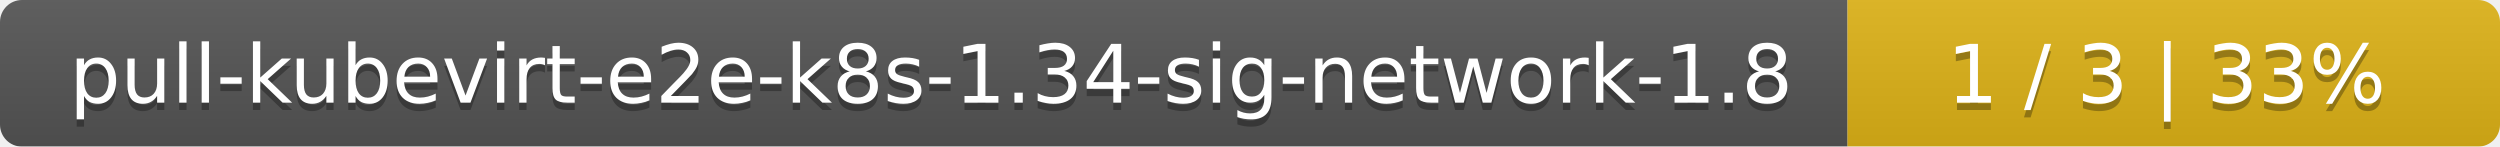
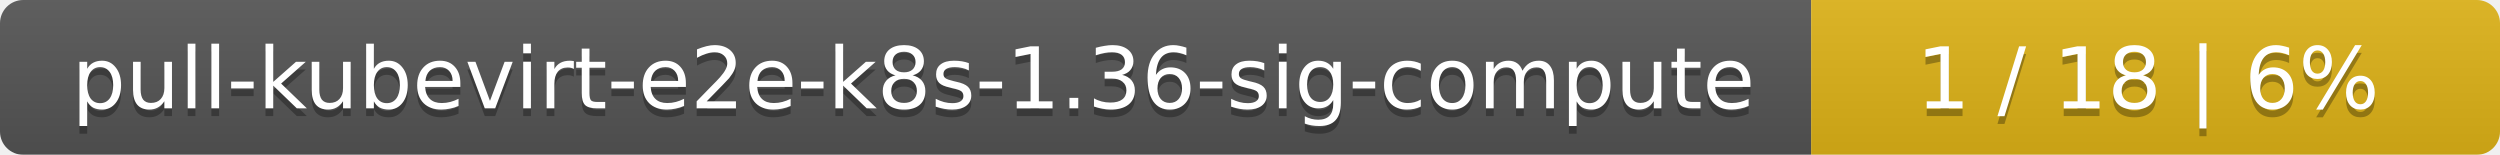
- <svg xmlns="http://www.w3.org/2000/svg" width="341" height="20">
+ <svg xmlns="http://www.w3.org/2000/svg" width="323" height="20">
  <linearGradient id="smooth" x2="0" y2="100%">
    <stop offset="0" stop-color="#bbb" stop-opacity=".1" />
    <stop offset="1" stop-opacity=".1" />
  </linearGradient>
  <mask id="round">
-     <rect width="341" height="20" rx="3" fill="#fff" />
+     <rect width="323" height="20" rx="3" fill="#fff" />
  </mask>
  <g mask="url(#round)">
-     <rect width="252" height="20" fill="#555" />
-     <rect x="252" width="89" height="20" fill="#dfb317" />
-     <rect width="341" height="20" fill="url(#smooth)" />
+     <rect width="234" height="20" fill="#555" />
+     <rect x="234" width="89" height="20" fill="#dfb317" />
+     <rect width="323" height="20" fill="url(#smooth)" />
  </g>
  <g fill="#fff" text-anchor="middle" font-family="DejaVu Sans,Verdana,Geneva,sans-serif" font-size="11">
-     <text x="127" y="15" fill="#010101" fill-opacity=".3">pull-kubevirt-e2e-k8s-1.34-sig-network-1.8</text>
-     <text x="127" y="14">pull-kubevirt-e2e-k8s-1.34-sig-network-1.8</text>
-     <text x="295.5" y="15" fill="#010101" fill-opacity=".3">1 / 3    |    33%</text>
-     <text x="295.5" y="14">1 / 3    |    33%</text>
+     <text x="118" y="15" fill="#010101" fill-opacity=".3">pull-kubevirt-e2e-k8s-1.36-sig-compute</text>
+     <text x="118" y="14">pull-kubevirt-e2e-k8s-1.36-sig-compute</text>
+     <text x="277.5" y="15" fill="#010101" fill-opacity=".3">1 / 18    |    6%</text>
+     <text x="277.5" y="14">1 / 18    |    6%</text>
  </g>
</svg>
